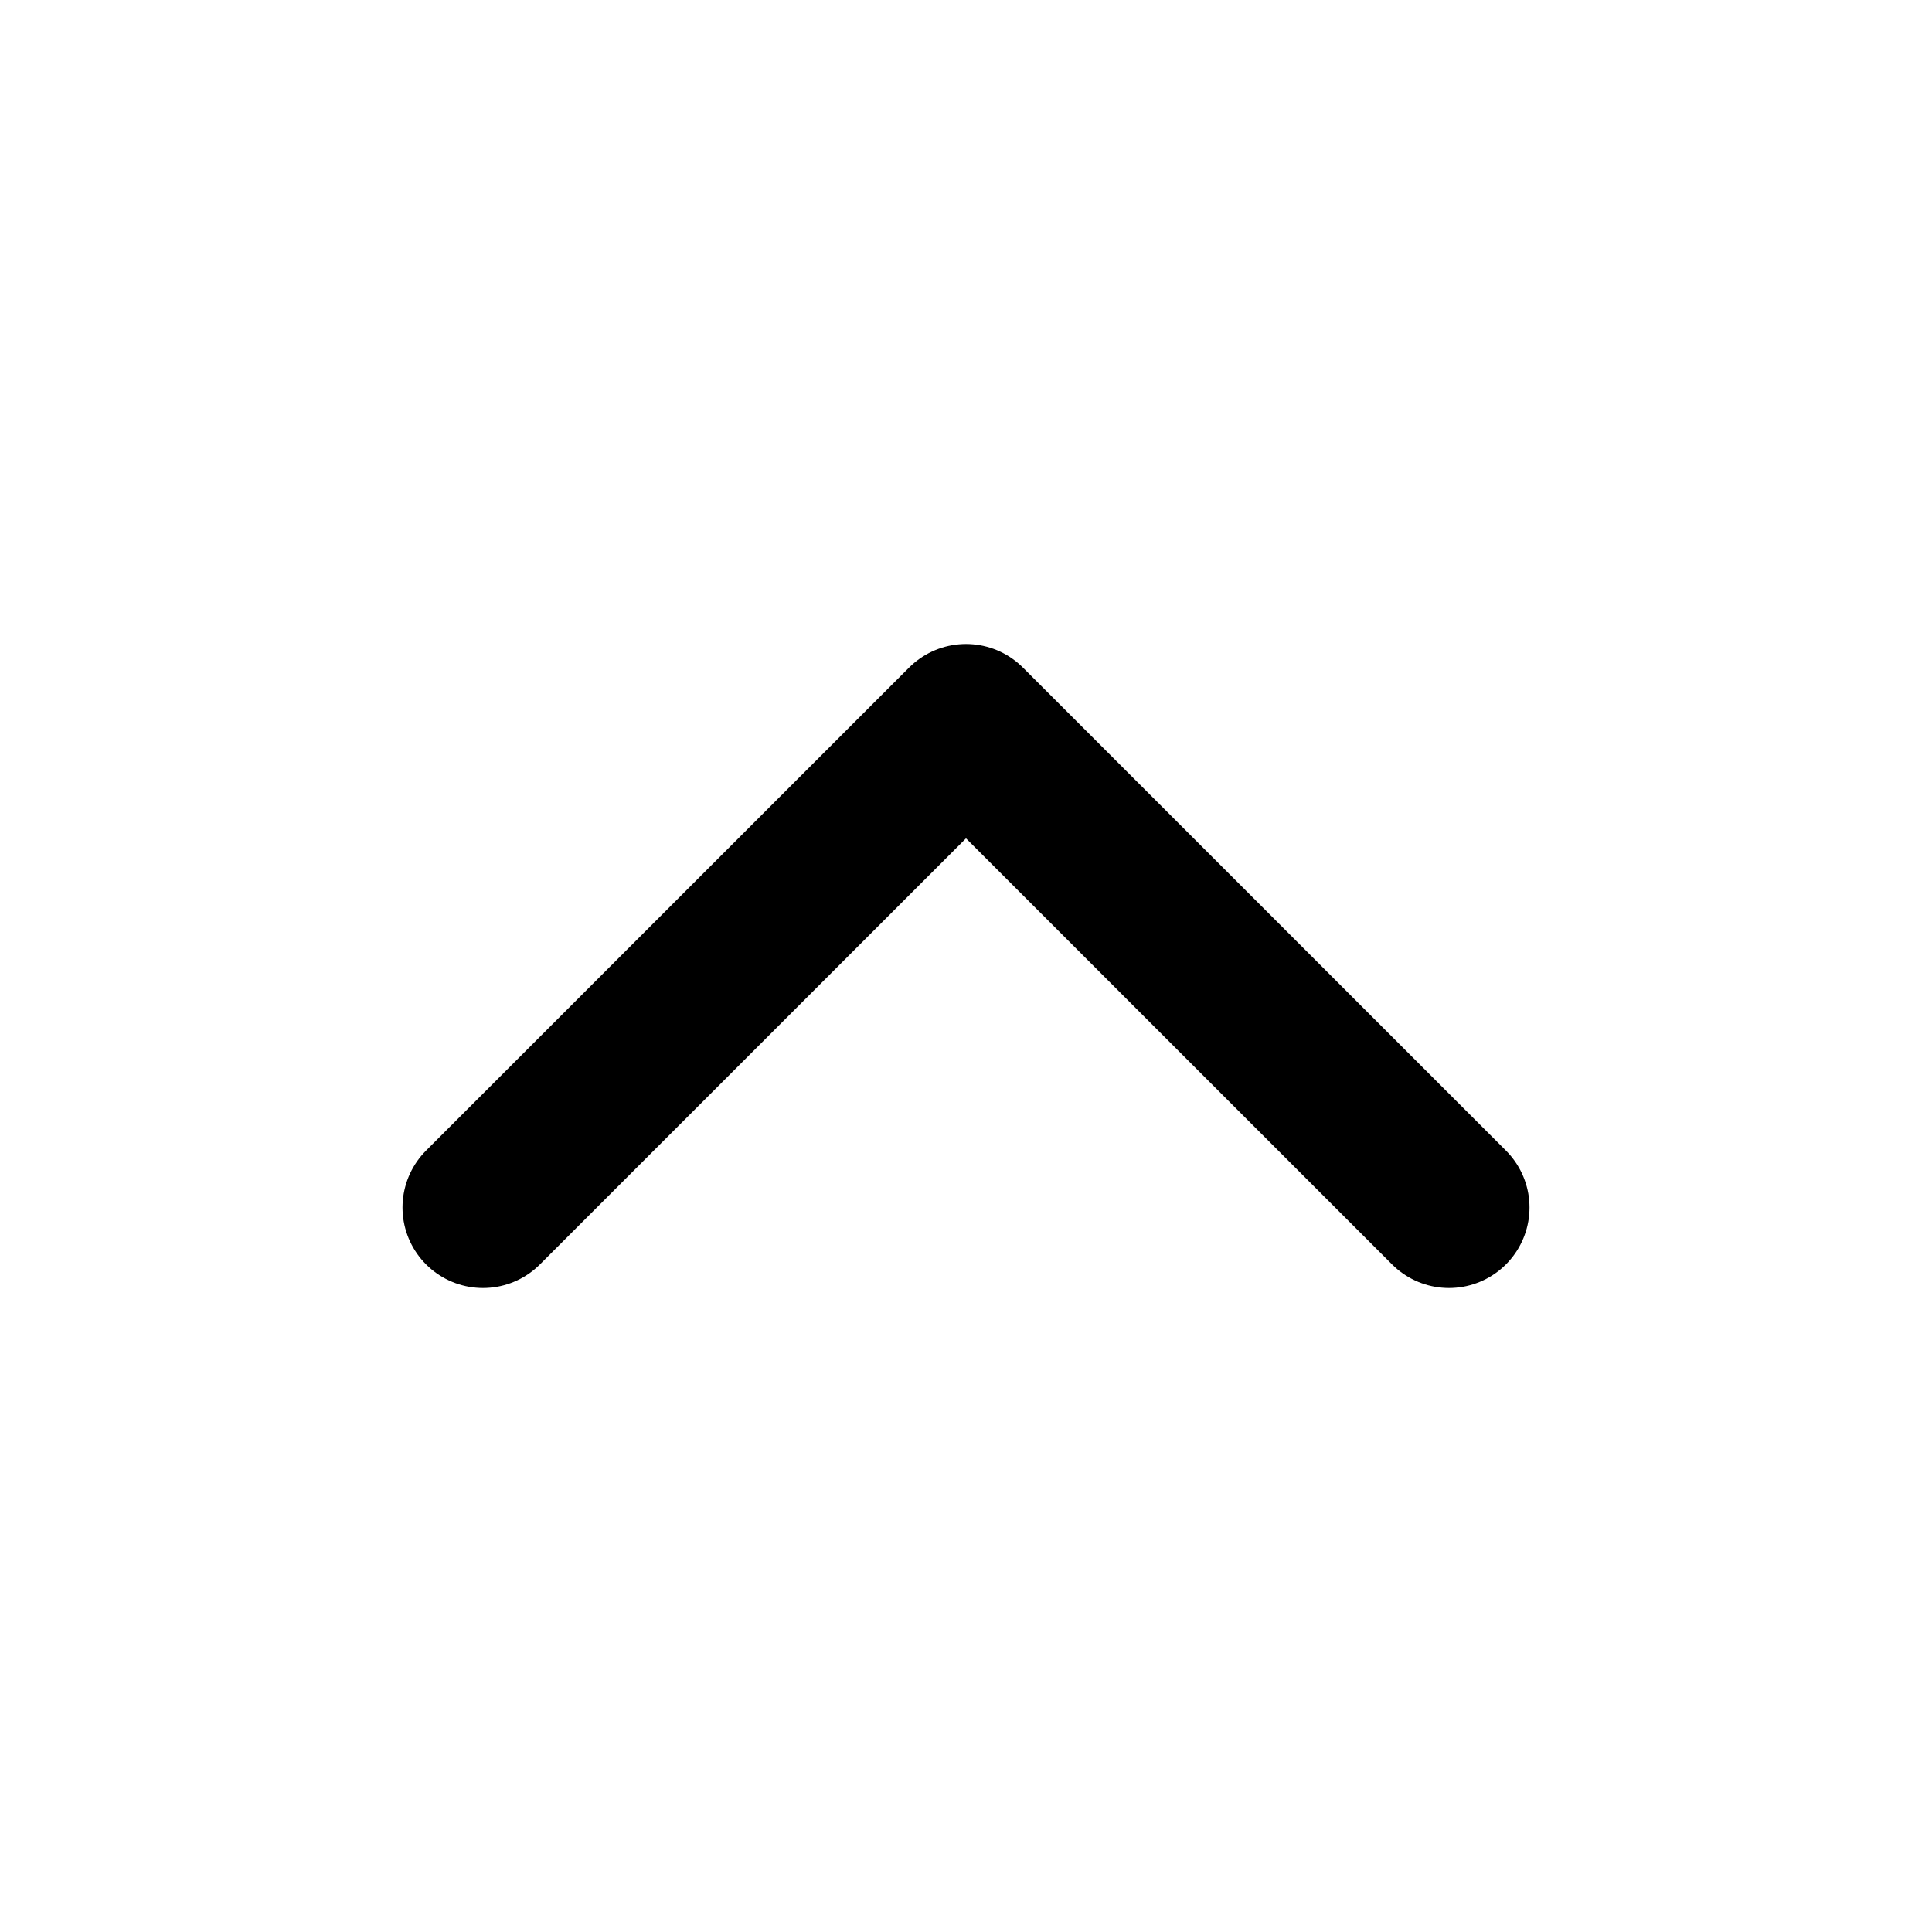
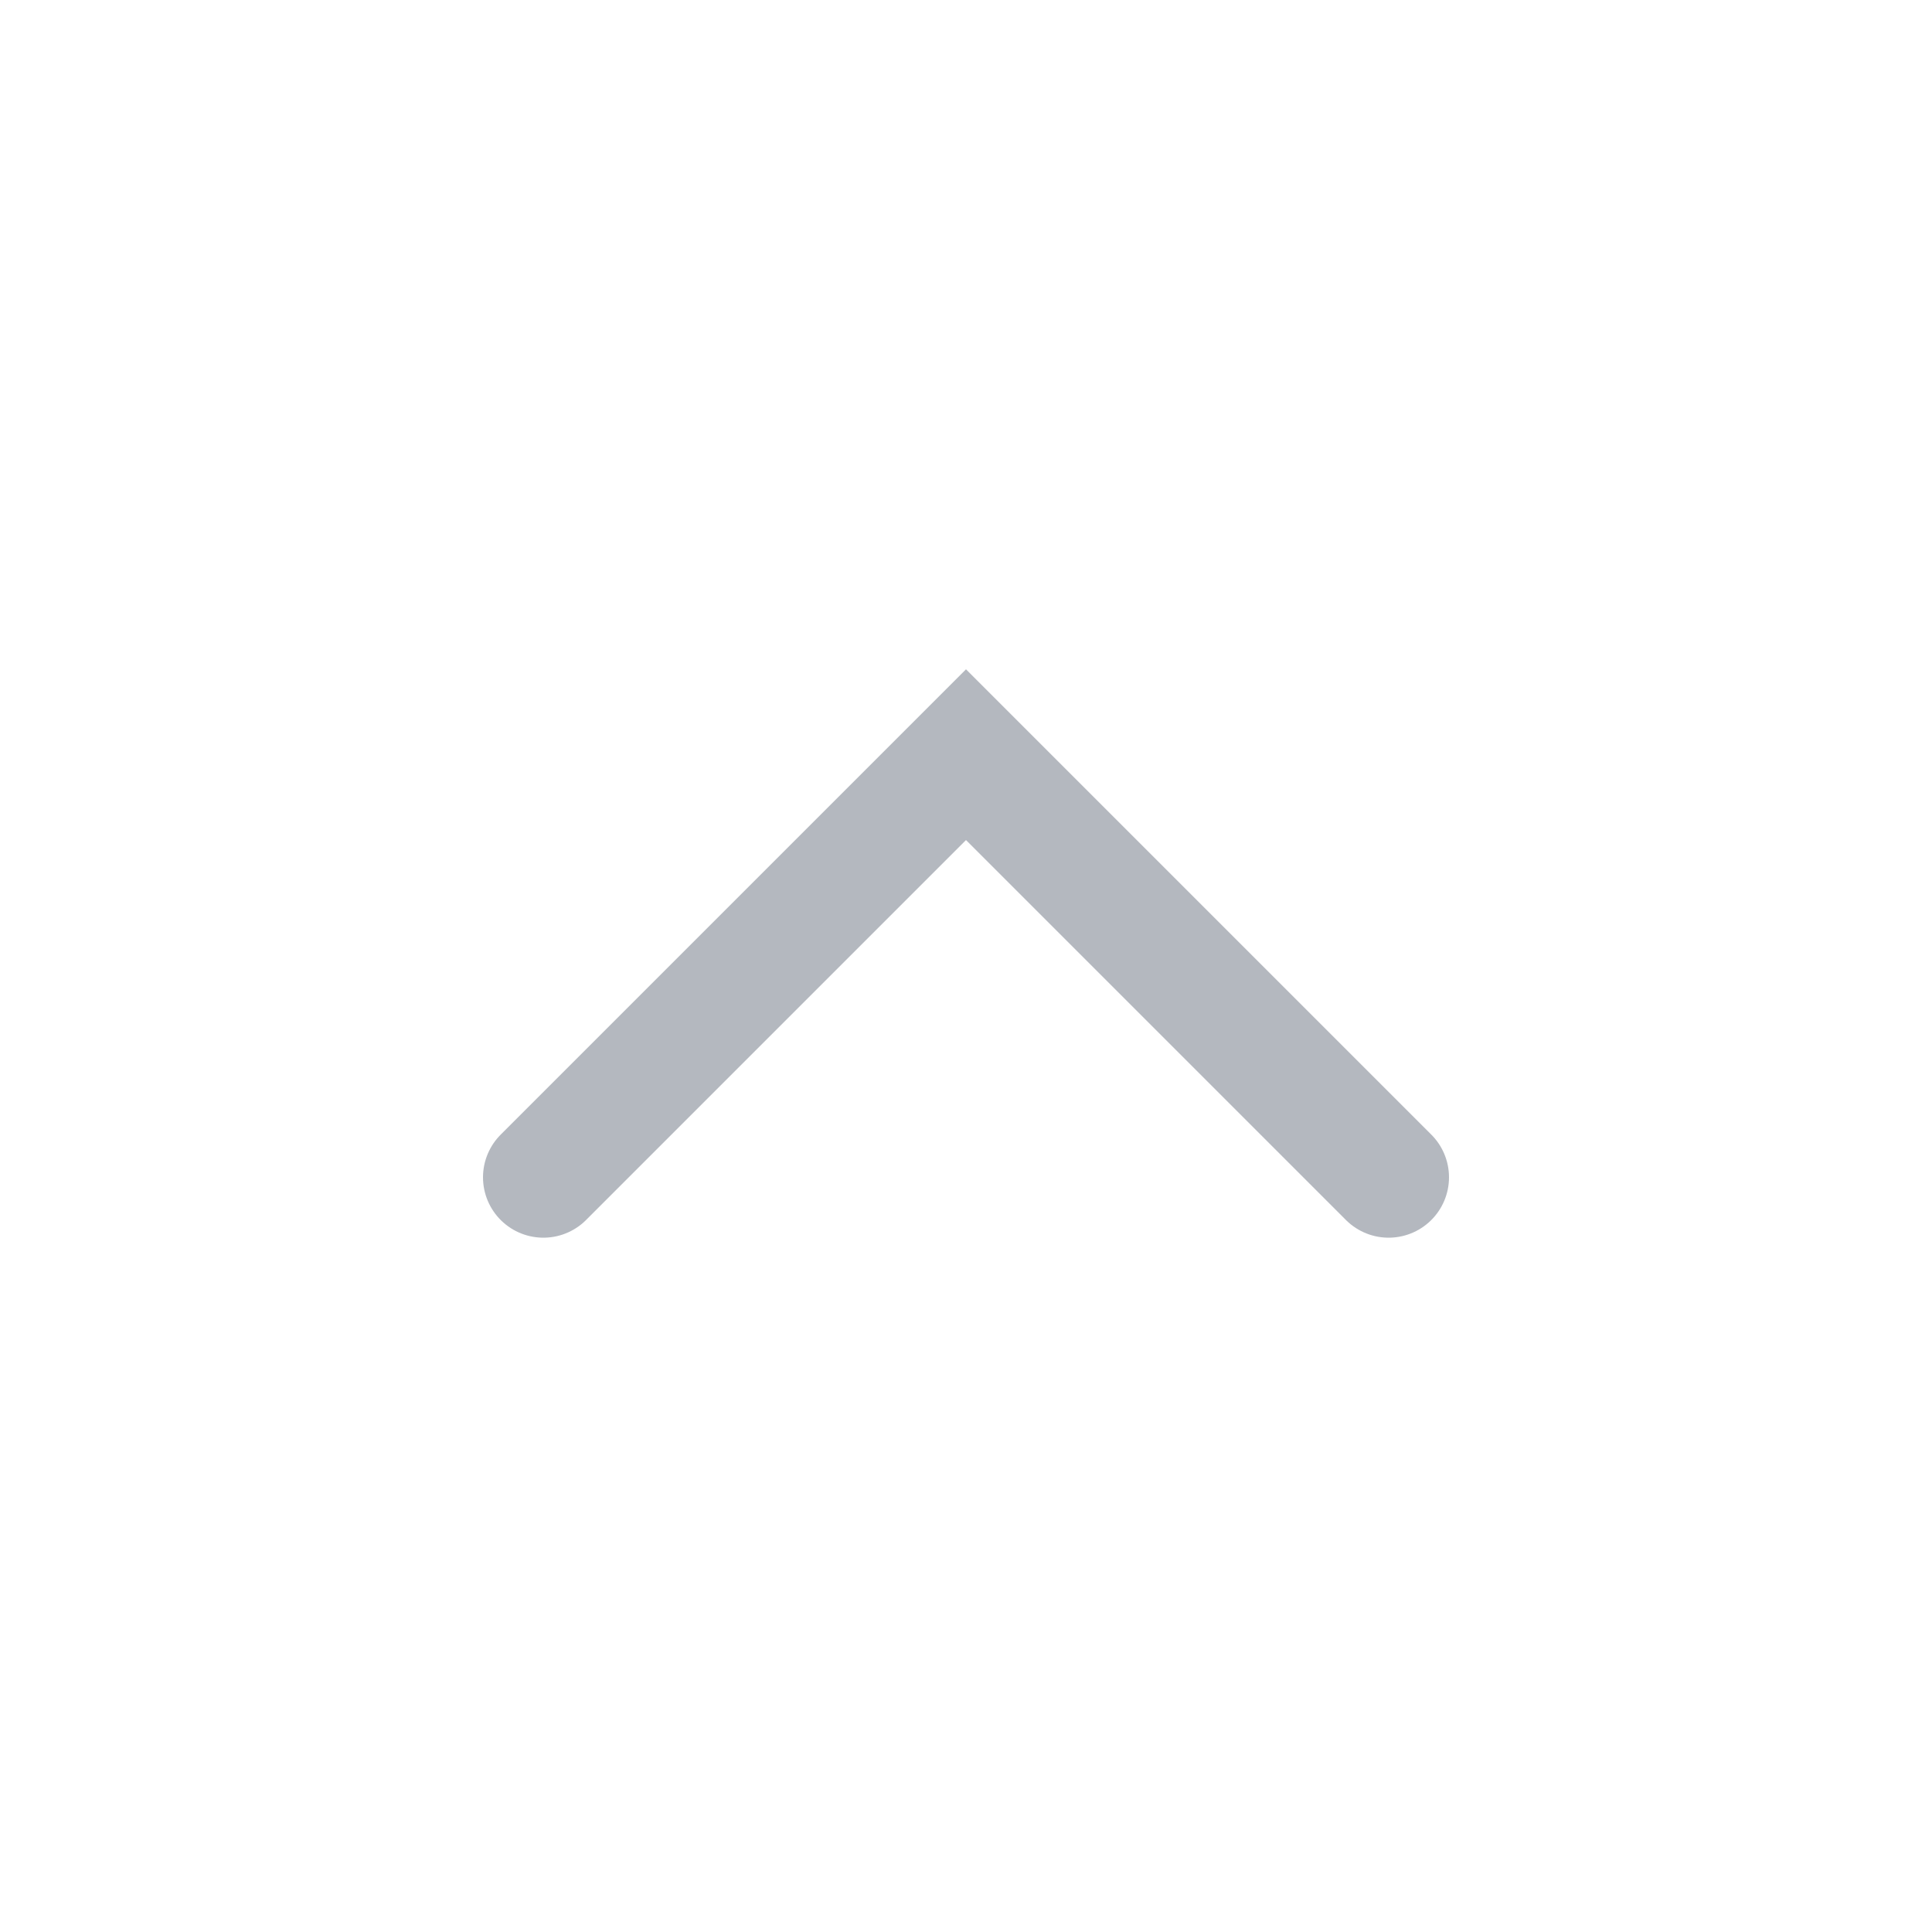
- <svg xmlns="http://www.w3.org/2000/svg" viewBox="0 0 24 24" fill="none" stroke="currentColor" stroke-width="2" stroke-linecap="round" stroke-linejoin="round">
-   <path d="m18 15-6-6-6 6" />
+ <svg xmlns="http://www.w3.org/2000/svg" width="16" height="16" viewBox="0 0 16 16" fill="none">
+   <path d="M4.5 9.75L8 6.25L11.5 9.75" stroke="#B4B8BF" stroke-linecap="round" />
</svg>
